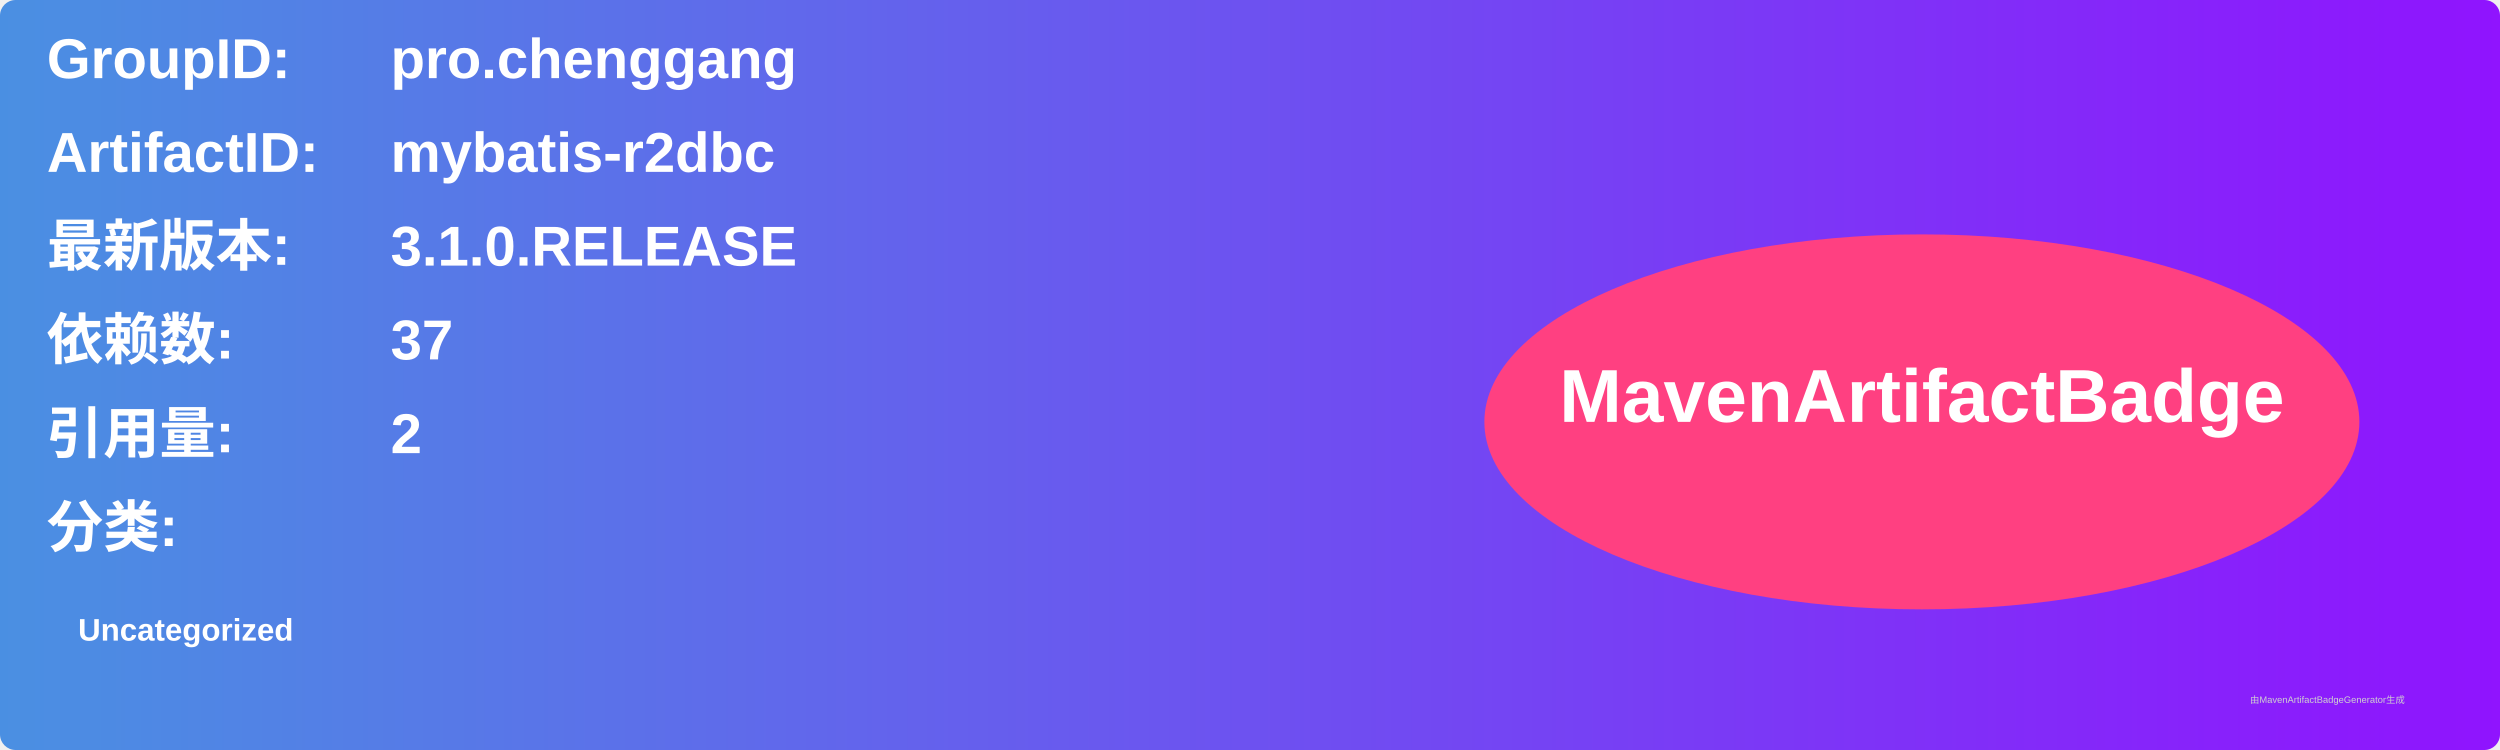
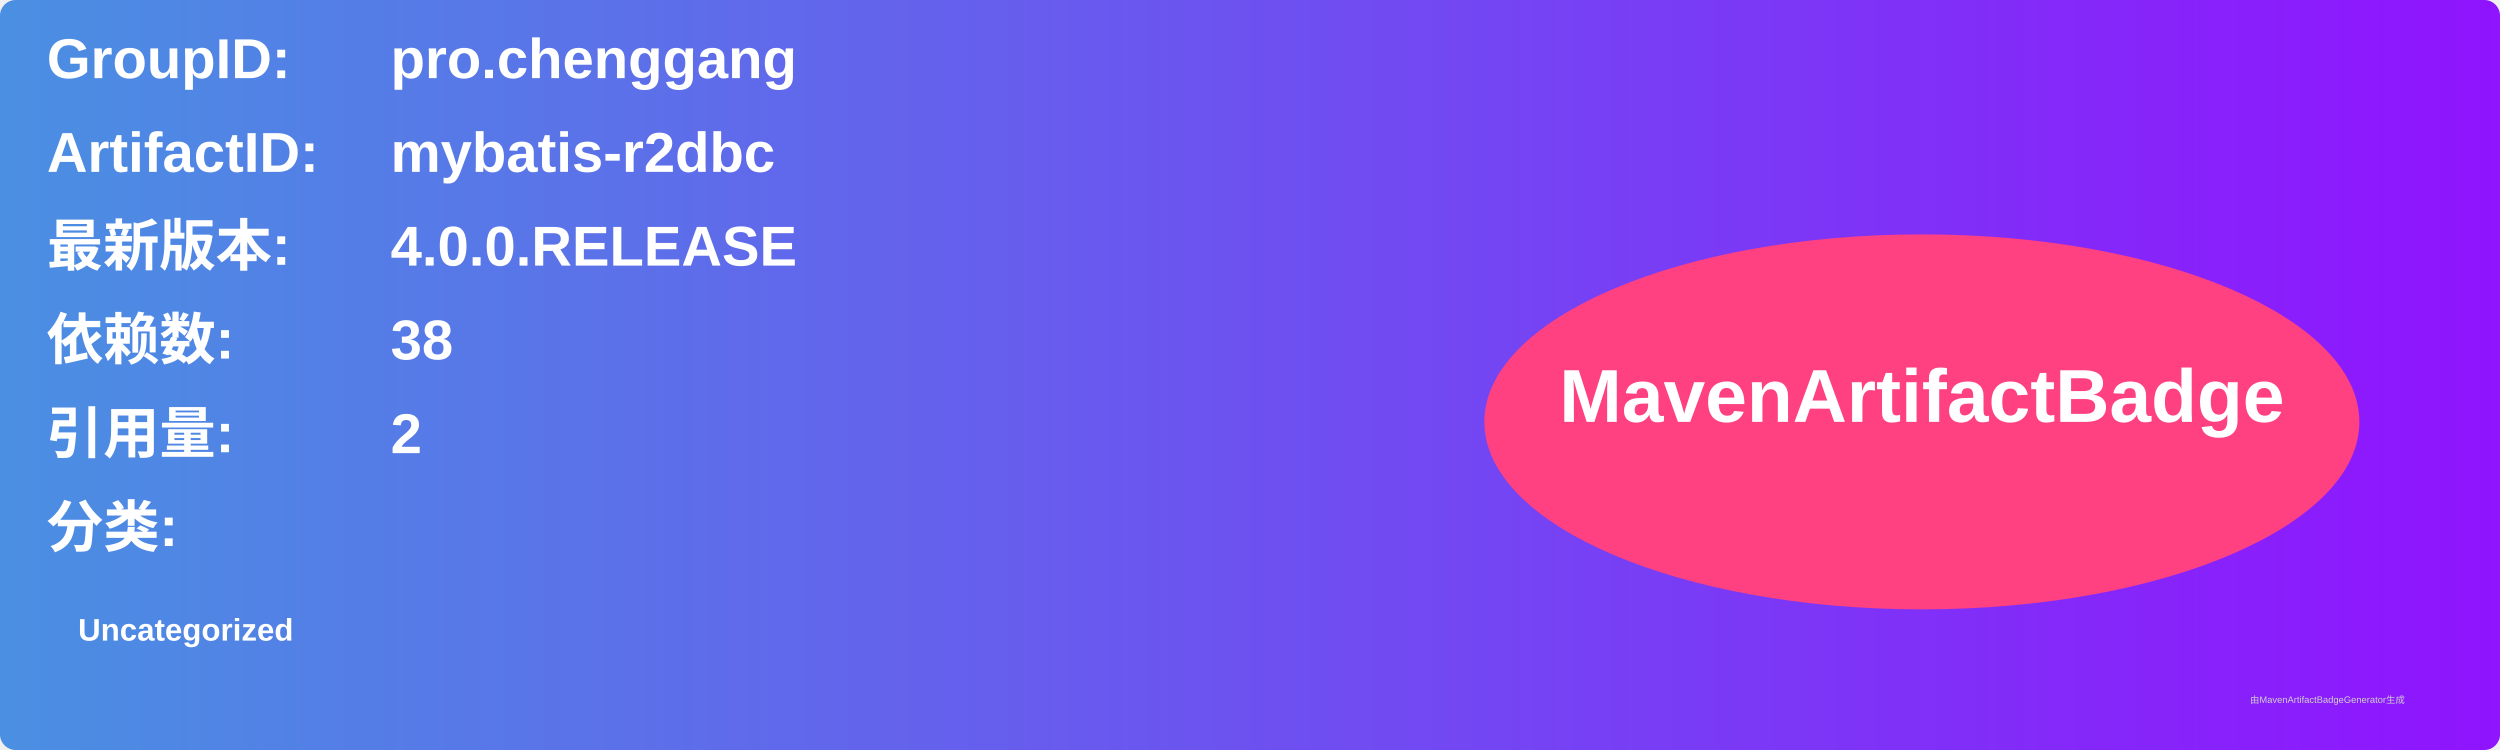
<svg xmlns="http://www.w3.org/2000/svg" width="800" height="240" viewBox="0 0 800 240">
  <linearGradient id="grad" x1="0%" y1="0%" x2="100%" y2="0%">
    <stop offset="0%" stop-color="#4a90e2" />
    <stop offset="100%" stop-color="#9013fe" />
  </linearGradient>
  <rect width="100%" height="100%" rx="5" ry="5" fill="url(#grad)" />
  <g transform="translate(15, 15)">
    <text x="0" y="10" font-family="Arial" font-size="18" fill="white" font-weight="bold" width="260">GroupID:</text>
    <text x="110" y="10" font-family="Arial" font-size="18" fill="white" font-weight="bold" width="460">pro.chenggang</text>
    <text x="0" y="40" font-family="Arial" font-size="18" fill="white" font-weight="bold" width="260">ArtifactID:</text>
    <text x="110" y="40" font-family="Arial" font-size="18" fill="white" font-weight="bold" width="460">mybatis-r2dbc</text>
    <text x="0" y="70" font-family="Arial" font-size="18" fill="white" font-weight="bold">最新版本:</text>
    <text x="110" y="70" font-family="Arial" font-size="18" fill="white" font-weight="bold">
-       <tspan font-weight="bold">3.1.0.RELEASE</tspan>
+       <tspan font-weight="bold">4.0.0.RELEASE</tspan>
    </text>
    <text x="0" y="100" font-family="Arial" font-size="18" fill="white" font-weight="bold">依赖数: </text>
    <text x="110" y="100" font-family="Arial" font-size="18" fill="white">
-       <tspan font-weight="bold">37</tspan>
+       <tspan font-weight="bold">38</tspan>
    </text>
    <text x="0" y="130" font-family="Arial" font-size="18" fill="white" font-weight="bold">引用量: </text>
    <text x="110" y="130" font-family="Arial" font-size="18" fill="white">
      <tspan font-weight="bold">2</tspan>
    </text>
    <text x="0" y="160" font-family="Arial" font-size="18" fill="white" font-weight="bold">分类:</text>
    <text x="10" y="190" font-family="Arial" font-size="10" fill="white">
      <tspan font-weight="bold">Uncategorized</tspan>
    </text>
    <ellipse cx="600" cy="120" rx="140" ry="60" fill="#ff4081" />
    <text x="600" y="120" text-anchor="middle" font-family="Arial" font-size="24" fill="white" font-weight="bold">MavenArtifactBadge</text>
  </g>
  <text x="720" y="225" font-family="Arial" font-size="3" fill="#d0d0d0">由MavenArtifactBadgeGenerator生成</text>
</svg>
